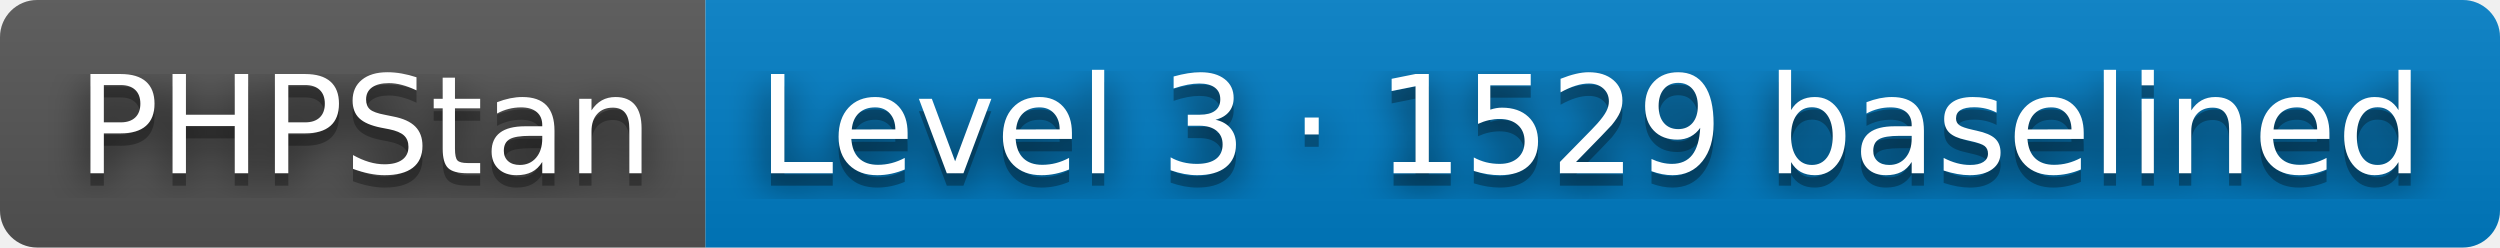
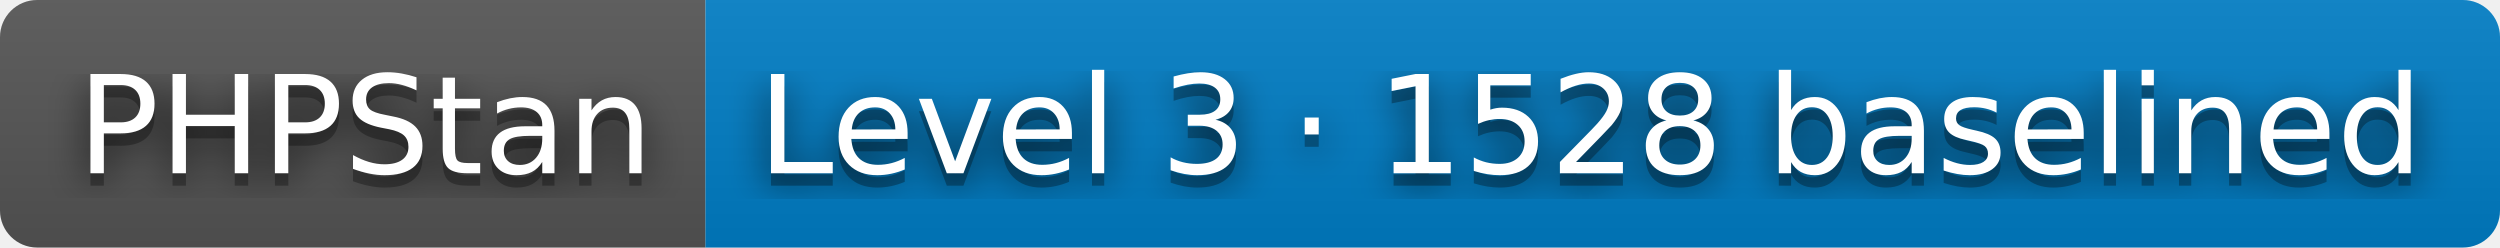
- <svg xmlns="http://www.w3.org/2000/svg" width="202" height="20" role="img" aria-label="PHPStan: Level 3 · 1529 baselined">
+ <svg xmlns="http://www.w3.org/2000/svg" width="202" height="20" role="img" aria-label="PHPStan: Level 3 · 1528 baselined">
  <filter id="blur">
    <feGaussianBlur stdDeviation="16" />
  </filter>
  <linearGradient id="s" x2="0" y2="100%">
    <stop offset="0" stop-color="#bbb" stop-opacity=".1" />
    <stop offset="1" stop-opacity=".1" />
  </linearGradient>
  <clipPath id="r">
    <rect width="202" height="20" rx="3" />
  </clipPath>
  <g clip-path="url(#r)">
    <rect width="57" height="20" fill="#555" />
    <rect x="57" width="145" height="20" fill="#007ec6" />
    <rect width="202" height="20" fill="url(#s)" />
  </g>
  <g fill="#fff" text-anchor="middle" font-family="Verdana,Geneva,DejaVu Sans,sans-serif" text-rendering="geometricPrecision" font-size="110">
    <g transform="scale(.1)">
      <g aria-hidden="true" fill="#010101">
        <text x="295" y="150" fill-opacity=".8" filter="url(#blur)" textLength="470">PHPStan</text>
        <text x="295" y="150" fill-opacity=".3" textLength="470">PHPStan</text>
      </g>
      <text x="295" y="140" textLength="470">PHPStan</text>
    </g>
    <g transform="scale(.1)">
      <g aria-hidden="true" fill="#010101">
-         <text x="1285" y="150" fill-opacity=".8" filter="url(#blur)" textLength="1350">Level 3 · 1529 baselined</text>
-         <text x="1285" y="150" fill-opacity=".3" textLength="1350">Level 3 · 1529 baselined</text>
+         <text x="1285" y="150" fill-opacity=".8" filter="url(#blur)" textLength="1350">Level 3 · 1528 baselined</text>
+         <text x="1285" y="150" fill-opacity=".3" textLength="1350">Level 3 · 1528 baselined</text>
      </g>
-       <text x="1285" y="140" textLength="1350">Level 3 · 1529 baselined</text>
+       <text x="1285" y="140" textLength="1350">Level 3 · 1528 baselined</text>
    </g>
  </g>
</svg>
